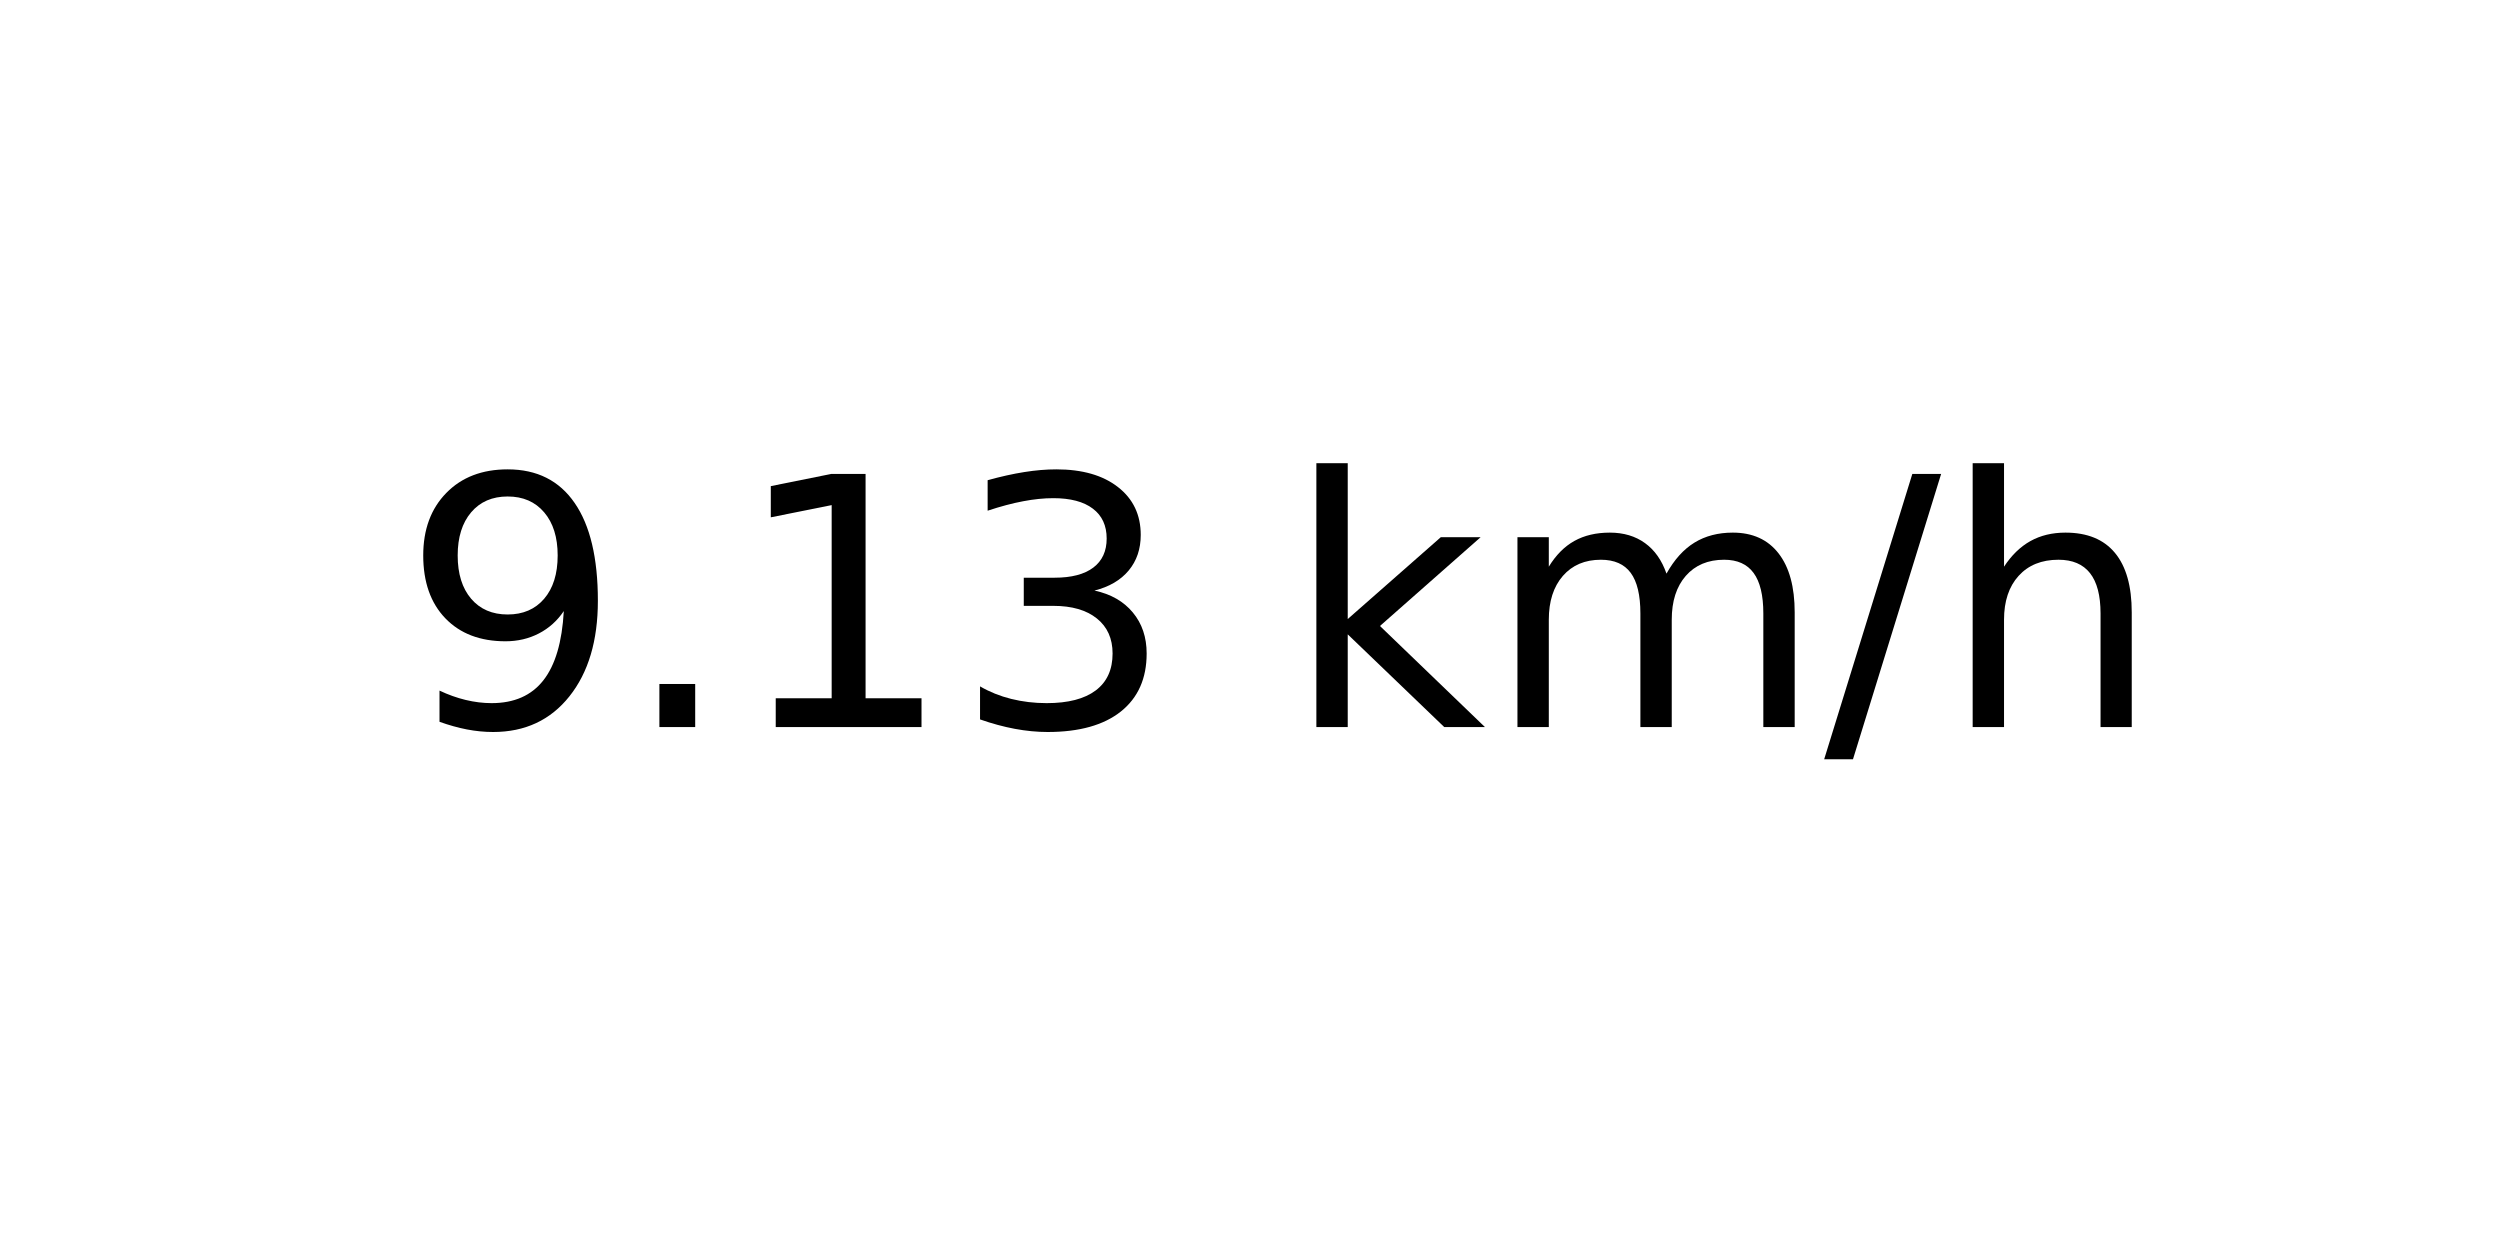
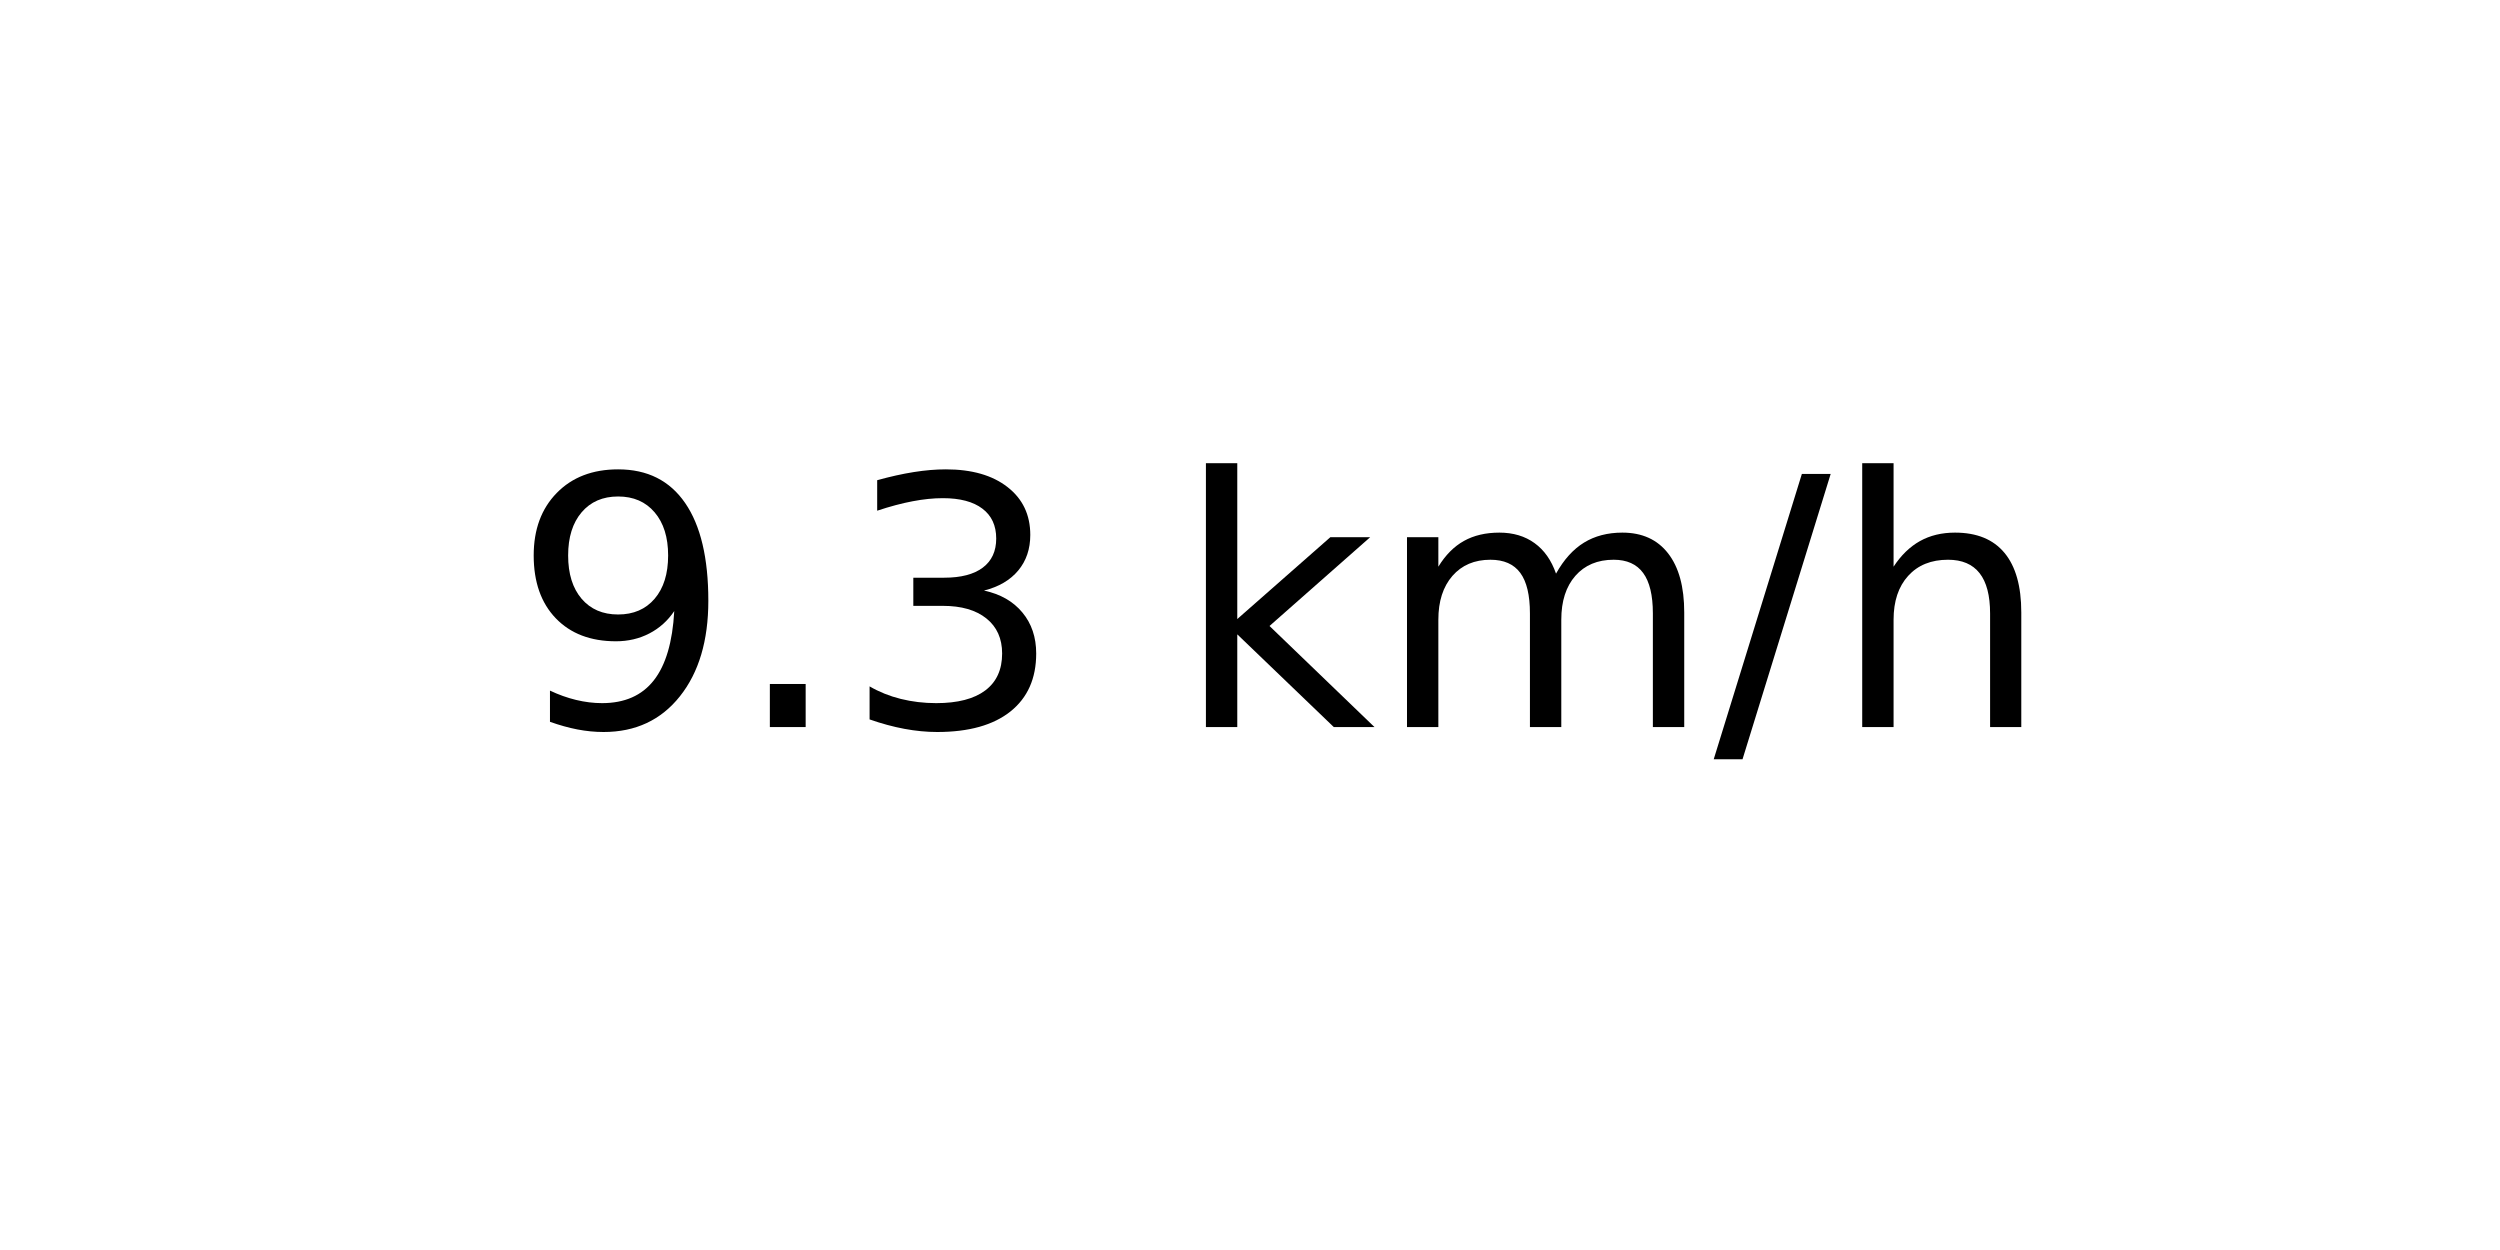
<svg xmlns="http://www.w3.org/2000/svg" xmlns:xlink="http://www.w3.org/1999/xlink" width="72pt" height="36pt" viewBox="0 0 72 36" version="1.1">
  <defs>
    <style type="text/css">*{stroke-linejoin: round; stroke-linecap: butt}</style>
  </defs>
  <g id="figure_1">
    <g id="axes_1">
      <g id="text_1">
-         <g transform="translate(11.55937 20.93937) scale(0.1 -0.1)">
+         <g transform="translate(14.74062 20.93937) scale(0.1 -0.1)">
          <defs>
            <path id="DejaVuSans-39" d="M 703 97  L 703 672  Q 941 559 1184 500  Q 1428 441 1663 441  Q 2288 441 2617 861  Q 2947 1281 2994 2138  Q 2813 1869 2534 1725  Q 2256 1581 1919 1581  Q 1219 1581 811 2004  Q 403 2428 403 3163  Q 403 3881 828 4315  Q 1253 4750 1959 4750  Q 2769 4750 3195 4129  Q 3622 3509 3622 2328  Q 3622 1225 3098 567  Q 2575 -91 1691 -91  Q 1453 -91 1209 -44  Q 966 3 703 97  z M 1959 2075  Q 2384 2075 2632 2365  Q 2881 2656 2881 3163  Q 2881 3666 2632 3958  Q 2384 4250 1959 4250  Q 1534 4250 1286 3958  Q 1038 3666 1038 3163  Q 1038 2656 1286 2365  Q 1534 2075 1959 2075  z " transform="scale(0.015625)" />
            <path id="DejaVuSans-2e" d="M 684 794  L 1344 794  L 1344 0  L 684 0  L 684 794  z " transform="scale(0.015625)" />
-             <path id="DejaVuSans-31" d="M 794 531  L 1825 531  L 1825 4091  L 703 3866  L 703 4441  L 1819 4666  L 2450 4666  L 2450 531  L 3481 531  L 3481 0  L 794 0  L 794 531  z " transform="scale(0.015625)" />
            <path id="DejaVuSans-33" d="M 2597 2516  Q 3050 2419 3304 2112  Q 3559 1806 3559 1356  Q 3559 666 3084 287  Q 2609 -91 1734 -91  Q 1441 -91 1130 -33  Q 819 25 488 141  L 488 750  Q 750 597 1062 519  Q 1375 441 1716 441  Q 2309 441 2620 675  Q 2931 909 2931 1356  Q 2931 1769 2642 2001  Q 2353 2234 1838 2234  L 1294 2234  L 1294 2753  L 1863 2753  Q 2328 2753 2575 2939  Q 2822 3125 2822 3475  Q 2822 3834 2567 4026  Q 2313 4219 1838 4219  Q 1578 4219 1281 4162  Q 984 4106 628 3988  L 628 4550  Q 988 4650 1302 4700  Q 1616 4750 1894 4750  Q 2613 4750 3031 4423  Q 3450 4097 3450 3541  Q 3450 3153 3228 2886  Q 3006 2619 2597 2516  z " transform="scale(0.015625)" />
            <path id="DejaVuSans-20" transform="scale(0.015625)" />
            <path id="DejaVuSans-6b" d="M 581 4863  L 1159 4863  L 1159 1991  L 2875 3500  L 3609 3500  L 1753 1863  L 3688 0  L 2938 0  L 1159 1709  L 1159 0  L 581 0  L 581 4863  z " transform="scale(0.015625)" />
            <path id="DejaVuSans-6d" d="M 3328 2828  Q 3544 3216 3844 3400  Q 4144 3584 4550 3584  Q 5097 3584 5394 3201  Q 5691 2819 5691 2113  L 5691 0  L 5113 0  L 5113 2094  Q 5113 2597 4934 2840  Q 4756 3084 4391 3084  Q 3944 3084 3684 2787  Q 3425 2491 3425 1978  L 3425 0  L 2847 0  L 2847 2094  Q 2847 2600 2669 2842  Q 2491 3084 2119 3084  Q 1678 3084 1418 2786  Q 1159 2488 1159 1978  L 1159 0  L 581 0  L 581 3500  L 1159 3500  L 1159 2956  Q 1356 3278 1631 3431  Q 1906 3584 2284 3584  Q 2666 3584 2933 3390  Q 3200 3197 3328 2828  z " transform="scale(0.015625)" />
            <path id="DejaVuSans-2f" d="M 1625 4666  L 2156 4666  L 531 -594  L 0 -594  L 1625 4666  z " transform="scale(0.015625)" />
            <path id="DejaVuSans-68" d="M 3513 2113  L 3513 0  L 2938 0  L 2938 2094  Q 2938 2591 2744 2837  Q 2550 3084 2163 3084  Q 1697 3084 1428 2787  Q 1159 2491 1159 1978  L 1159 0  L 581 0  L 581 4863  L 1159 4863  L 1159 2956  Q 1366 3272 1645 3428  Q 1925 3584 2291 3584  Q 2894 3584 3203 3211  Q 3513 2838 3513 2113  z " transform="scale(0.015625)" />
          </defs>
          <use xlink:href="#DejaVuSans-39" />
          <use xlink:href="#DejaVuSans-2e" x="63.623" />
-           <use xlink:href="#DejaVuSans-31" x="95.41" />
-           <use xlink:href="#DejaVuSans-33" x="159.033" />
-           <use xlink:href="#DejaVuSans-20" x="222.656" />
-           <use xlink:href="#DejaVuSans-6b" x="254.443" />
-           <use xlink:href="#DejaVuSans-6d" x="312.354" />
-           <use xlink:href="#DejaVuSans-2f" x="409.766" />
-           <use xlink:href="#DejaVuSans-68" x="443.457" />
+           <use xlink:href="#DejaVuSans-33" x="95.41" />
+           <use xlink:href="#DejaVuSans-20" x="159.033" />
+           <use xlink:href="#DejaVuSans-6b" x="190.82" />
+           <use xlink:href="#DejaVuSans-6d" x="248.73" />
+           <use xlink:href="#DejaVuSans-2f" x="346.143" />
+           <use xlink:href="#DejaVuSans-68" x="379.834" />
        </g>
      </g>
    </g>
  </g>
</svg>
